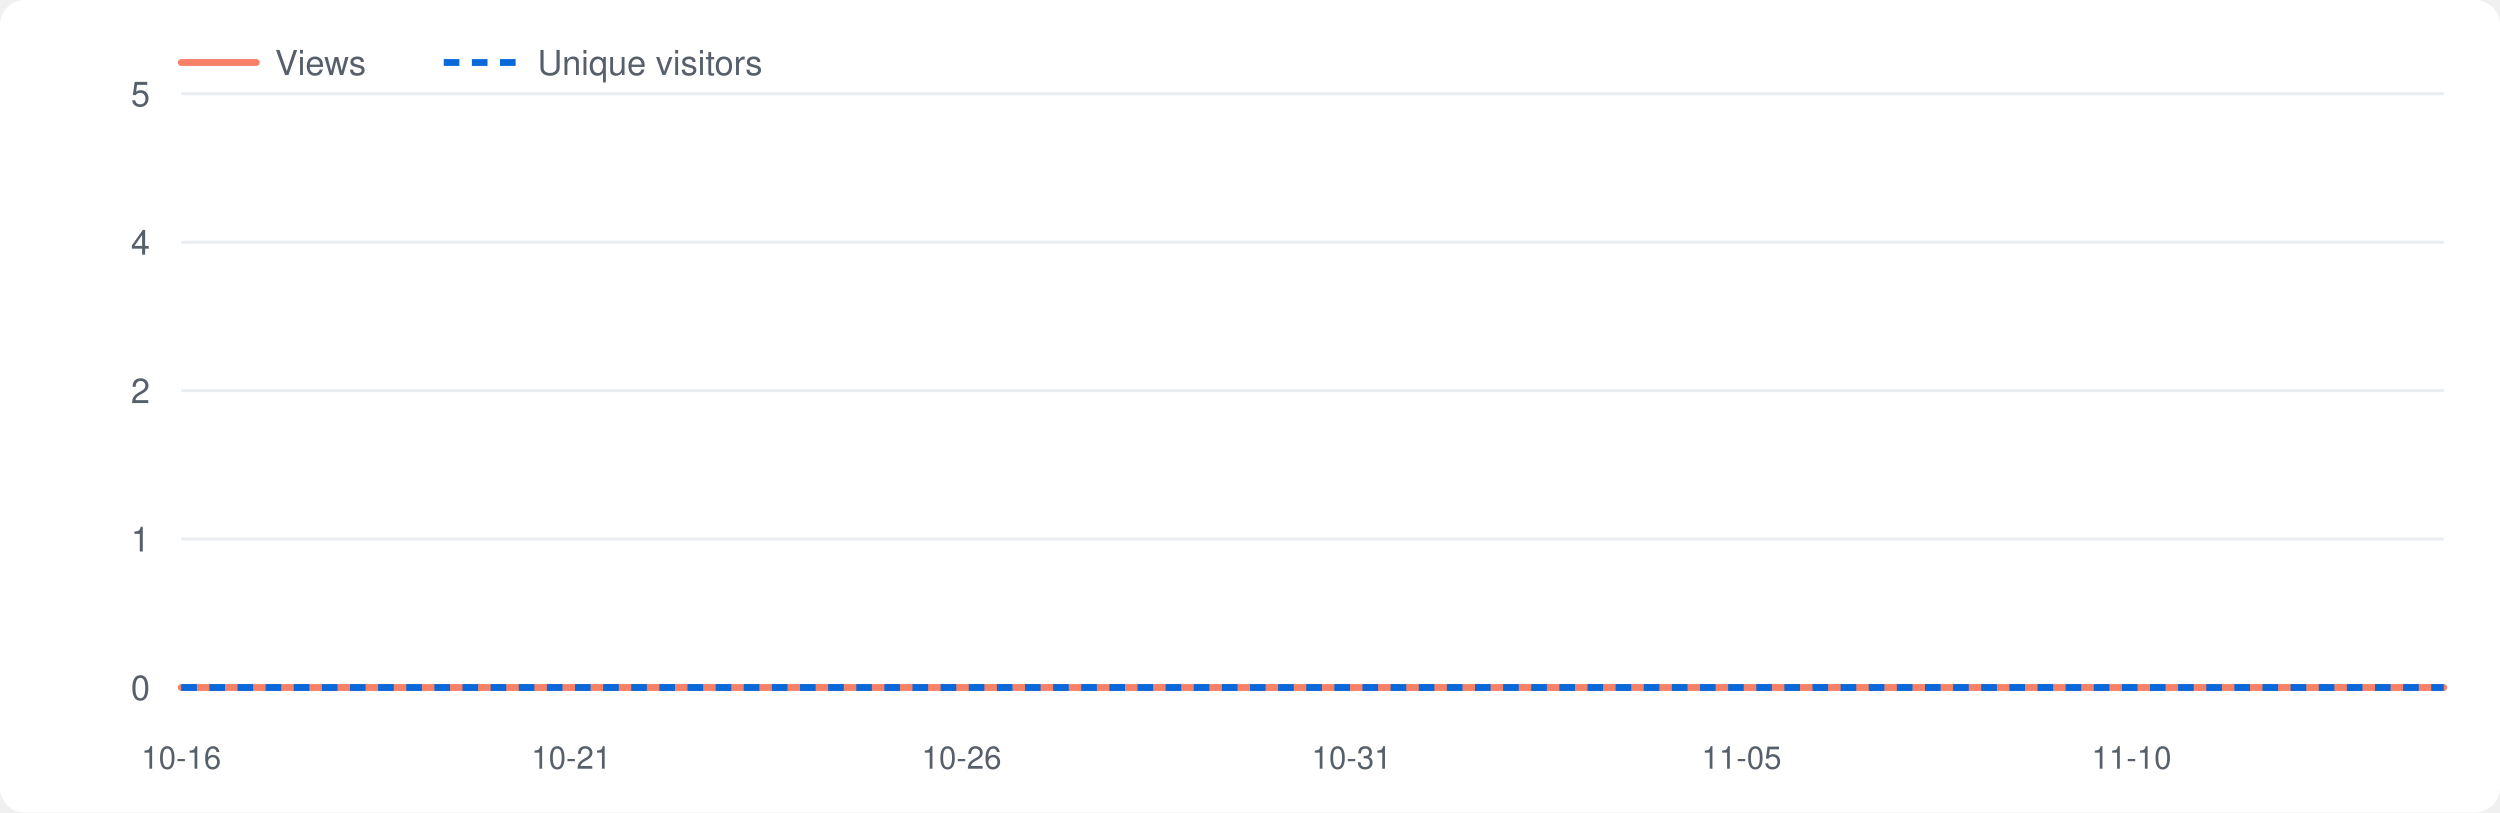
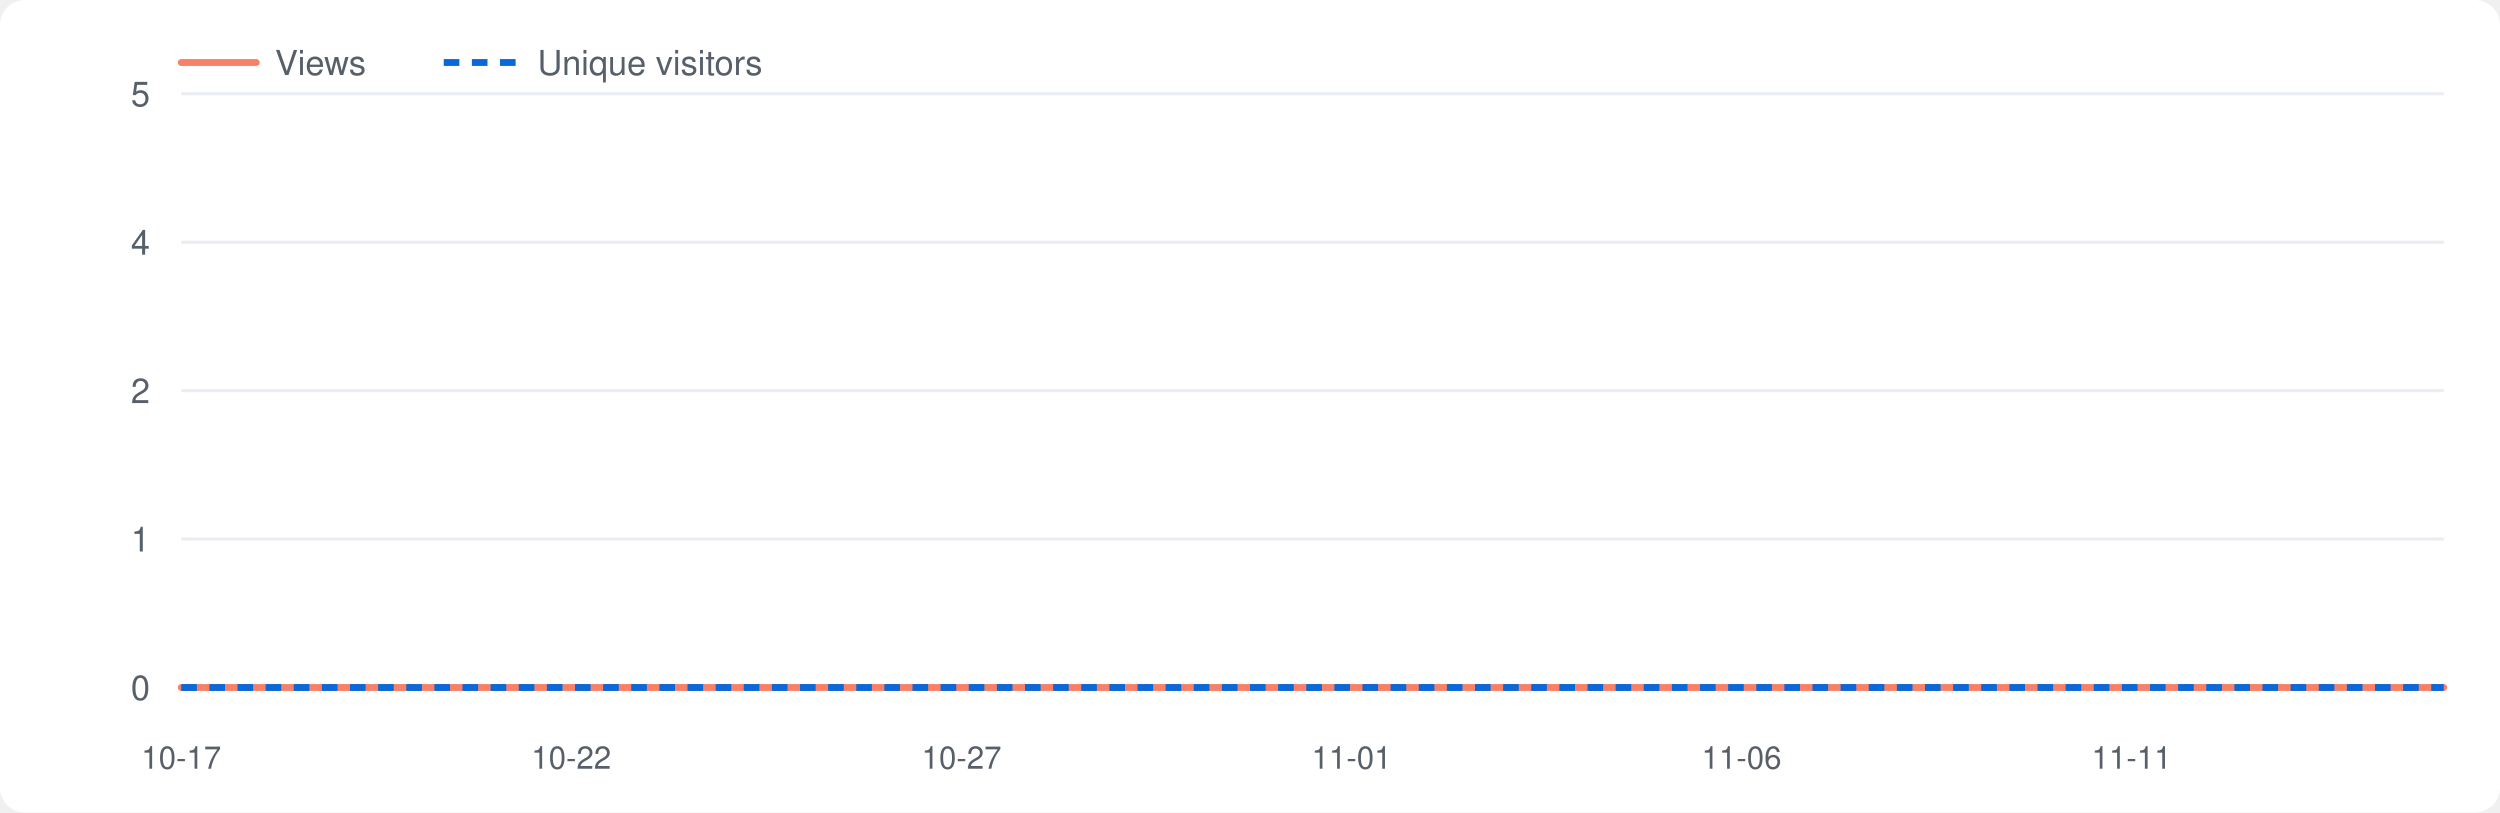
<svg xmlns="http://www.w3.org/2000/svg" viewBox="0 0 800 260" width="800" height="260" role="img" aria-label="Repository traffic">
  <style>.bg{fill:#fff}.grid{stroke:#eaeef2}.lbl{fill:#57606a}.v{fill:none;stroke:#f78166;stroke-width:2.2;stroke-linejoin:round;stroke-linecap:round}.u{fill:none;stroke:#0969da;stroke-width:2.2;stroke-dasharray:5 4;stroke-linejoin:round}@media(prefers-color-scheme:dark){.bg{fill:#0d1117}.grid{stroke:#21262d}.lbl{fill:#8b949e}.v{stroke:#ff7b72}.u{stroke:#58a6ff}}</style>
  <rect class="bg" x="0" y="0" width="800" height="260" rx="8" />
  <line class="grid" x1="58" y1="220.0" x2="782" y2="220.0" />
  <text class="lbl" x="48" y="224.0" font-size="11" font-family="-apple-system,Segoe UI,Helvetica,Arial,sans-serif" text-anchor="end">0</text>
  <line class="grid" x1="58" y1="172.5" x2="782" y2="172.5" />
  <text class="lbl" x="48" y="176.5" font-size="11" font-family="-apple-system,Segoe UI,Helvetica,Arial,sans-serif" text-anchor="end">1</text>
  <line class="grid" x1="58" y1="125.0" x2="782" y2="125.0" />
  <text class="lbl" x="48" y="129.0" font-size="11" font-family="-apple-system,Segoe UI,Helvetica,Arial,sans-serif" text-anchor="end">2</text>
  <line class="grid" x1="58" y1="77.5" x2="782" y2="77.5" />
  <text class="lbl" x="48" y="81.5" font-size="11" font-family="-apple-system,Segoe UI,Helvetica,Arial,sans-serif" text-anchor="end">4</text>
  <line class="grid" x1="58" y1="30.0" x2="782" y2="30.0" />
  <text class="lbl" x="48" y="34.0" font-size="11" font-family="-apple-system,Segoe UI,Helvetica,Arial,sans-serif" text-anchor="end">5</text>
-   <text class="lbl" x="58.0" y="246" font-size="10" font-family="-apple-system,Segoe UI,Helvetica,Arial,sans-serif" text-anchor="middle">10-16</text>
-   <text class="lbl" x="182.8" y="246" font-size="10" font-family="-apple-system,Segoe UI,Helvetica,Arial,sans-serif" text-anchor="middle">10-21</text>
-   <text class="lbl" x="307.7" y="246" font-size="10" font-family="-apple-system,Segoe UI,Helvetica,Arial,sans-serif" text-anchor="middle">10-26</text>
-   <text class="lbl" x="432.5" y="246" font-size="10" font-family="-apple-system,Segoe UI,Helvetica,Arial,sans-serif" text-anchor="middle">10-31</text>
-   <text class="lbl" x="557.3" y="246" font-size="10" font-family="-apple-system,Segoe UI,Helvetica,Arial,sans-serif" text-anchor="middle">11-05</text>
-   <text class="lbl" x="682.1" y="246" font-size="10" font-family="-apple-system,Segoe UI,Helvetica,Arial,sans-serif" text-anchor="middle">11-10</text>
+   <text class="lbl" x="58.0" y="246" font-size="10" font-family="-apple-system,Segoe UI,Helvetica,Arial,sans-serif" text-anchor="middle">10-17</text>
+   <text class="lbl" x="182.8" y="246" font-size="10" font-family="-apple-system,Segoe UI,Helvetica,Arial,sans-serif" text-anchor="middle">10-22</text>
+   <text class="lbl" x="307.7" y="246" font-size="10" font-family="-apple-system,Segoe UI,Helvetica,Arial,sans-serif" text-anchor="middle">10-27</text>
+   <text class="lbl" x="432.5" y="246" font-size="10" font-family="-apple-system,Segoe UI,Helvetica,Arial,sans-serif" text-anchor="middle">11-01</text>
+   <text class="lbl" x="557.3" y="246" font-size="10" font-family="-apple-system,Segoe UI,Helvetica,Arial,sans-serif" text-anchor="middle">11-06</text>
+   <text class="lbl" x="682.1" y="246" font-size="10" font-family="-apple-system,Segoe UI,Helvetica,Arial,sans-serif" text-anchor="middle">11-11</text>
  <polyline class="v" points="58.0,220.0 83.0,220.0 107.9,220.0 132.9,220.0 157.9,220.0 182.8,220.0 207.8,220.0 232.8,220.0 257.7,220.0 282.7,220.0 307.7,220.0 332.6,220.0 357.6,220.0 382.6,220.0 407.5,220.0 432.5,220.0 457.4,220.0 482.4,220.0 507.4,220.0 532.3,220.0 557.3,220.0 582.3,220.0 607.2,220.0 632.2,220.0 657.2,220.0 682.1,220.0 707.1,220.0 732.1,220.0 757.0,220.0 782.0,220.0" />
  <polyline class="u" points="58.0,220.0 83.0,220.0 107.9,220.0 132.9,220.0 157.9,220.0 182.8,220.0 207.8,220.0 232.8,220.0 257.7,220.0 282.7,220.0 307.7,220.0 332.6,220.0 357.6,220.0 382.6,220.0 407.5,220.0 432.5,220.0 457.4,220.0 482.4,220.0 507.4,220.0 532.3,220.0 557.3,220.0 582.3,220.0 607.2,220.0 632.2,220.0 657.2,220.0 682.1,220.0 707.1,220.0 732.1,220.0 757.0,220.0 782.0,220.0" />
  <line class="v" x1="58" y1="20" x2="82" y2="20" />
  <text class="lbl" x="88" y="24" font-size="11" font-family="-apple-system,Segoe UI,Helvetica,Arial,sans-serif">Views</text>
  <line class="u" x1="142" y1="20" x2="166" y2="20" />
  <text class="lbl" x="172" y="24" font-size="11" font-family="-apple-system,Segoe UI,Helvetica,Arial,sans-serif">Unique visitors</text>
</svg>
